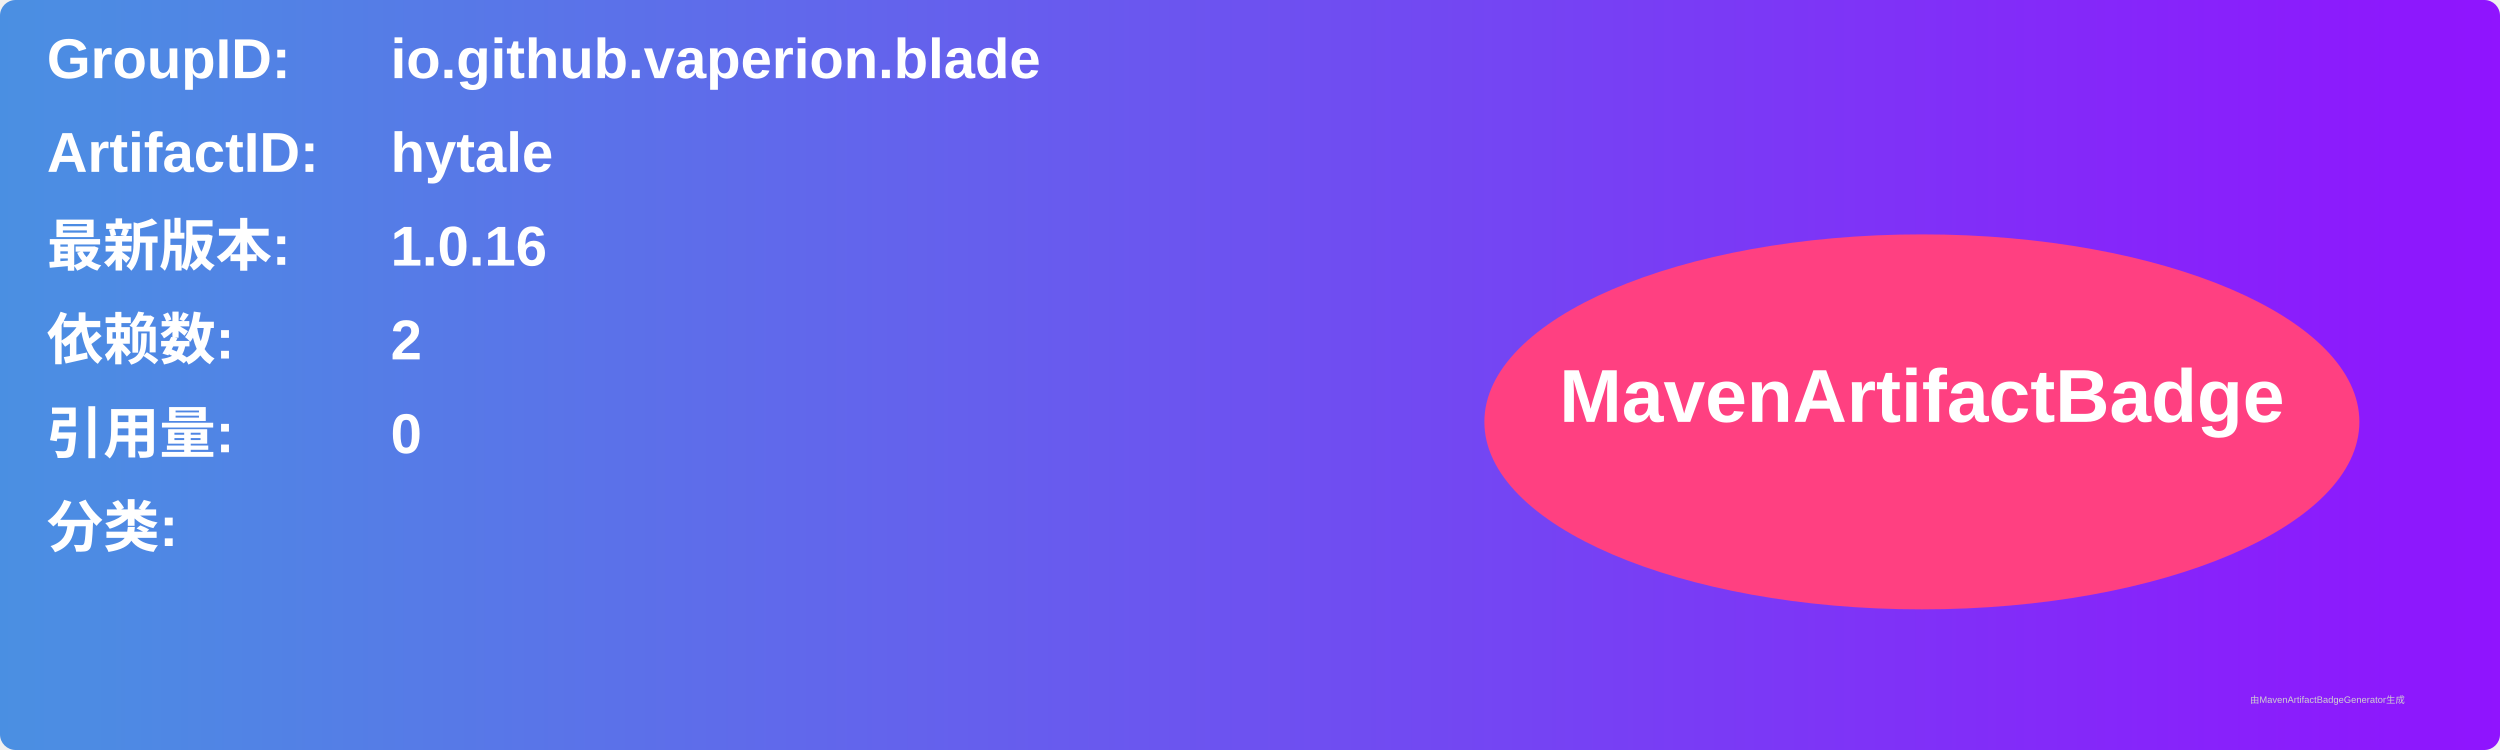
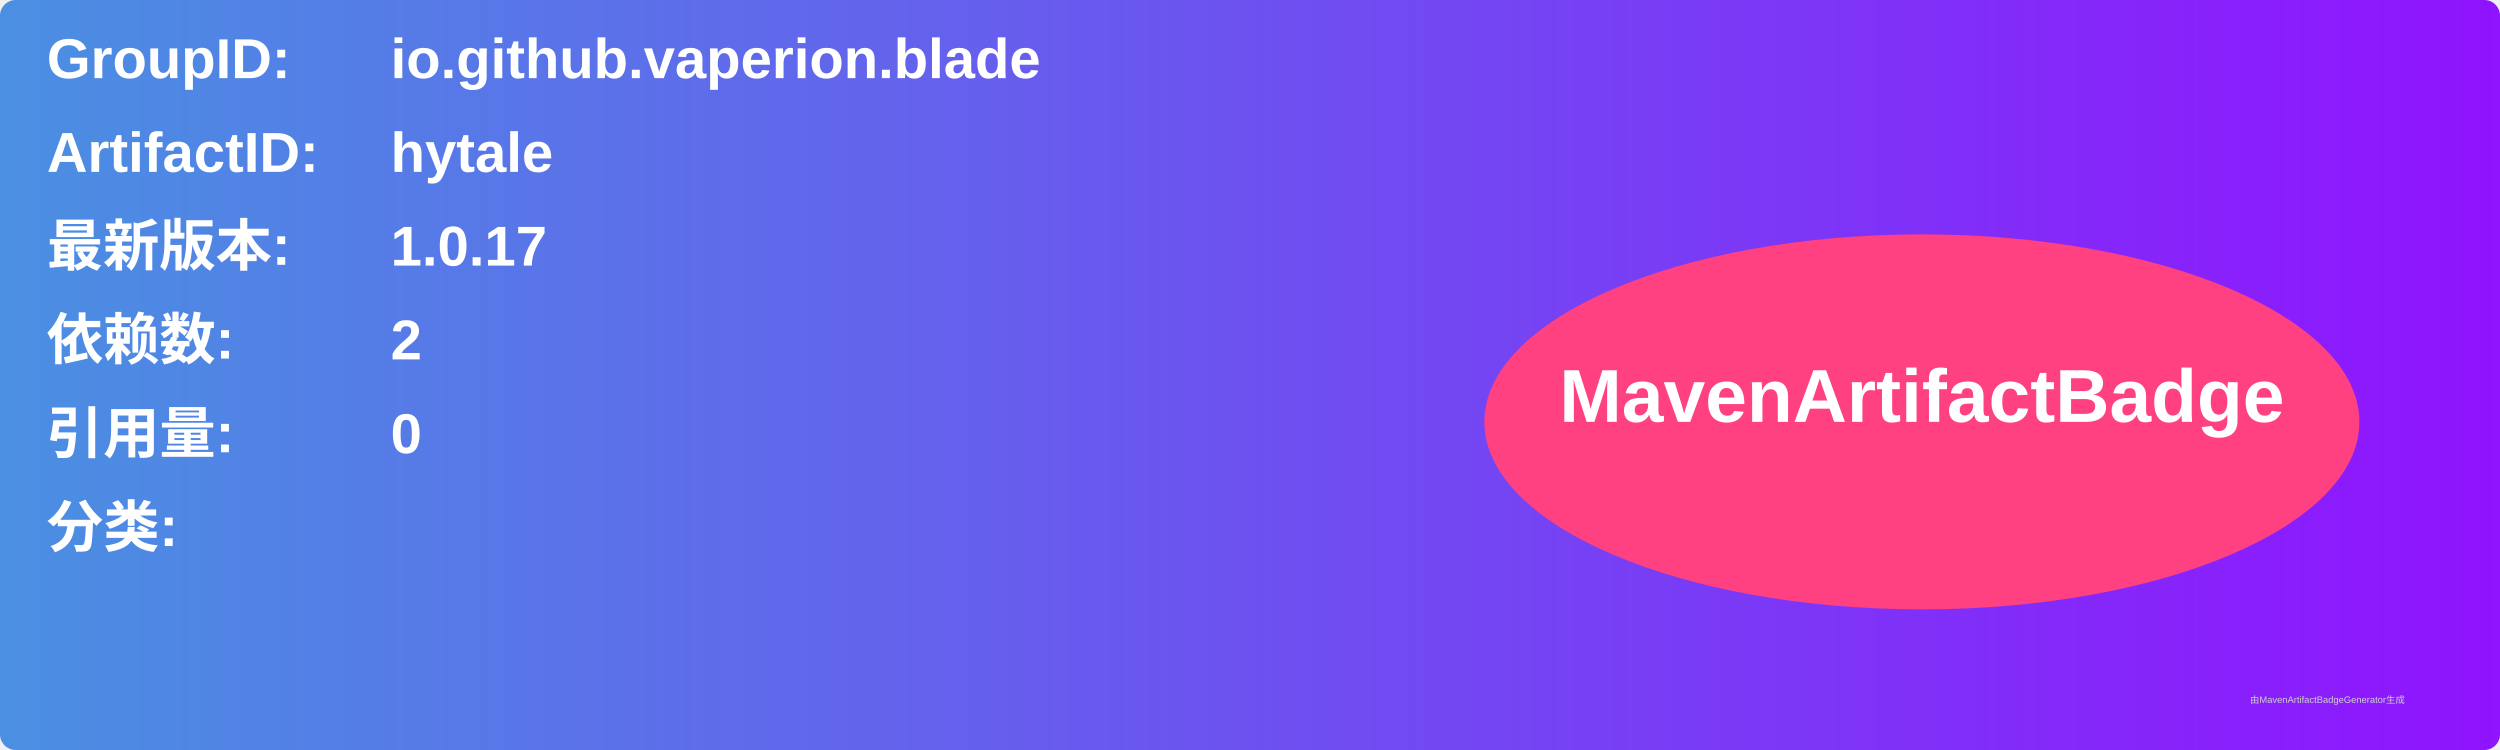
<svg xmlns="http://www.w3.org/2000/svg" width="800" height="240" viewBox="0 0 800 240">
  <linearGradient id="grad" x1="0%" y1="0%" x2="100%" y2="0%">
    <stop offset="0%" stop-color="#4a90e2" />
    <stop offset="100%" stop-color="#9013fe" />
  </linearGradient>
  <rect width="100%" height="100%" rx="5" ry="5" fill="url(#grad)" />
  <g transform="translate(15, 15)">
    <text x="0" y="10" font-family="Arial" font-size="18" fill="white" font-weight="bold" width="260">GroupID:</text>
    <text x="110" y="10" font-family="Arial" font-size="18" fill="white" font-weight="bold" width="460">io.github.vaperion.blade</text>
    <text x="0" y="40" font-family="Arial" font-size="18" fill="white" font-weight="bold" width="260">ArtifactID:</text>
    <text x="110" y="40" font-family="Arial" font-size="18" fill="white" font-weight="bold" width="460">hytale</text>
    <text x="0" y="70" font-family="Arial" font-size="18" fill="white" font-weight="bold">最新版本:</text>
    <text x="110" y="70" font-family="Arial" font-size="18" fill="white" font-weight="bold">
-       <tspan font-weight="bold">1.0.16</tspan>
+       <tspan font-weight="bold">1.0.17</tspan>
    </text>
    <text x="0" y="100" font-family="Arial" font-size="18" fill="white" font-weight="bold">依赖数: </text>
    <text x="110" y="100" font-family="Arial" font-size="18" fill="white">
      <tspan font-weight="bold">2</tspan>
    </text>
    <text x="0" y="130" font-family="Arial" font-size="18" fill="white" font-weight="bold">引用量: </text>
    <text x="110" y="130" font-family="Arial" font-size="18" fill="white">
      <tspan font-weight="bold">0</tspan>
    </text>
    <text x="0" y="160" font-family="Arial" font-size="18" fill="white" font-weight="bold">分类:</text>
    <text x="10" y="190" font-family="Arial" font-size="10" fill="white">
      <tspan font-weight="bold" />
    </text>
    <ellipse cx="600" cy="120" rx="140" ry="60" fill="#ff4081" />
    <text x="600" y="120" text-anchor="middle" font-family="Arial" font-size="24" fill="white" font-weight="bold">MavenArtifactBadge</text>
  </g>
  <text x="720" y="225" font-family="Arial" font-size="3" fill="#d0d0d0">由MavenArtifactBadgeGenerator生成</text>
</svg>
